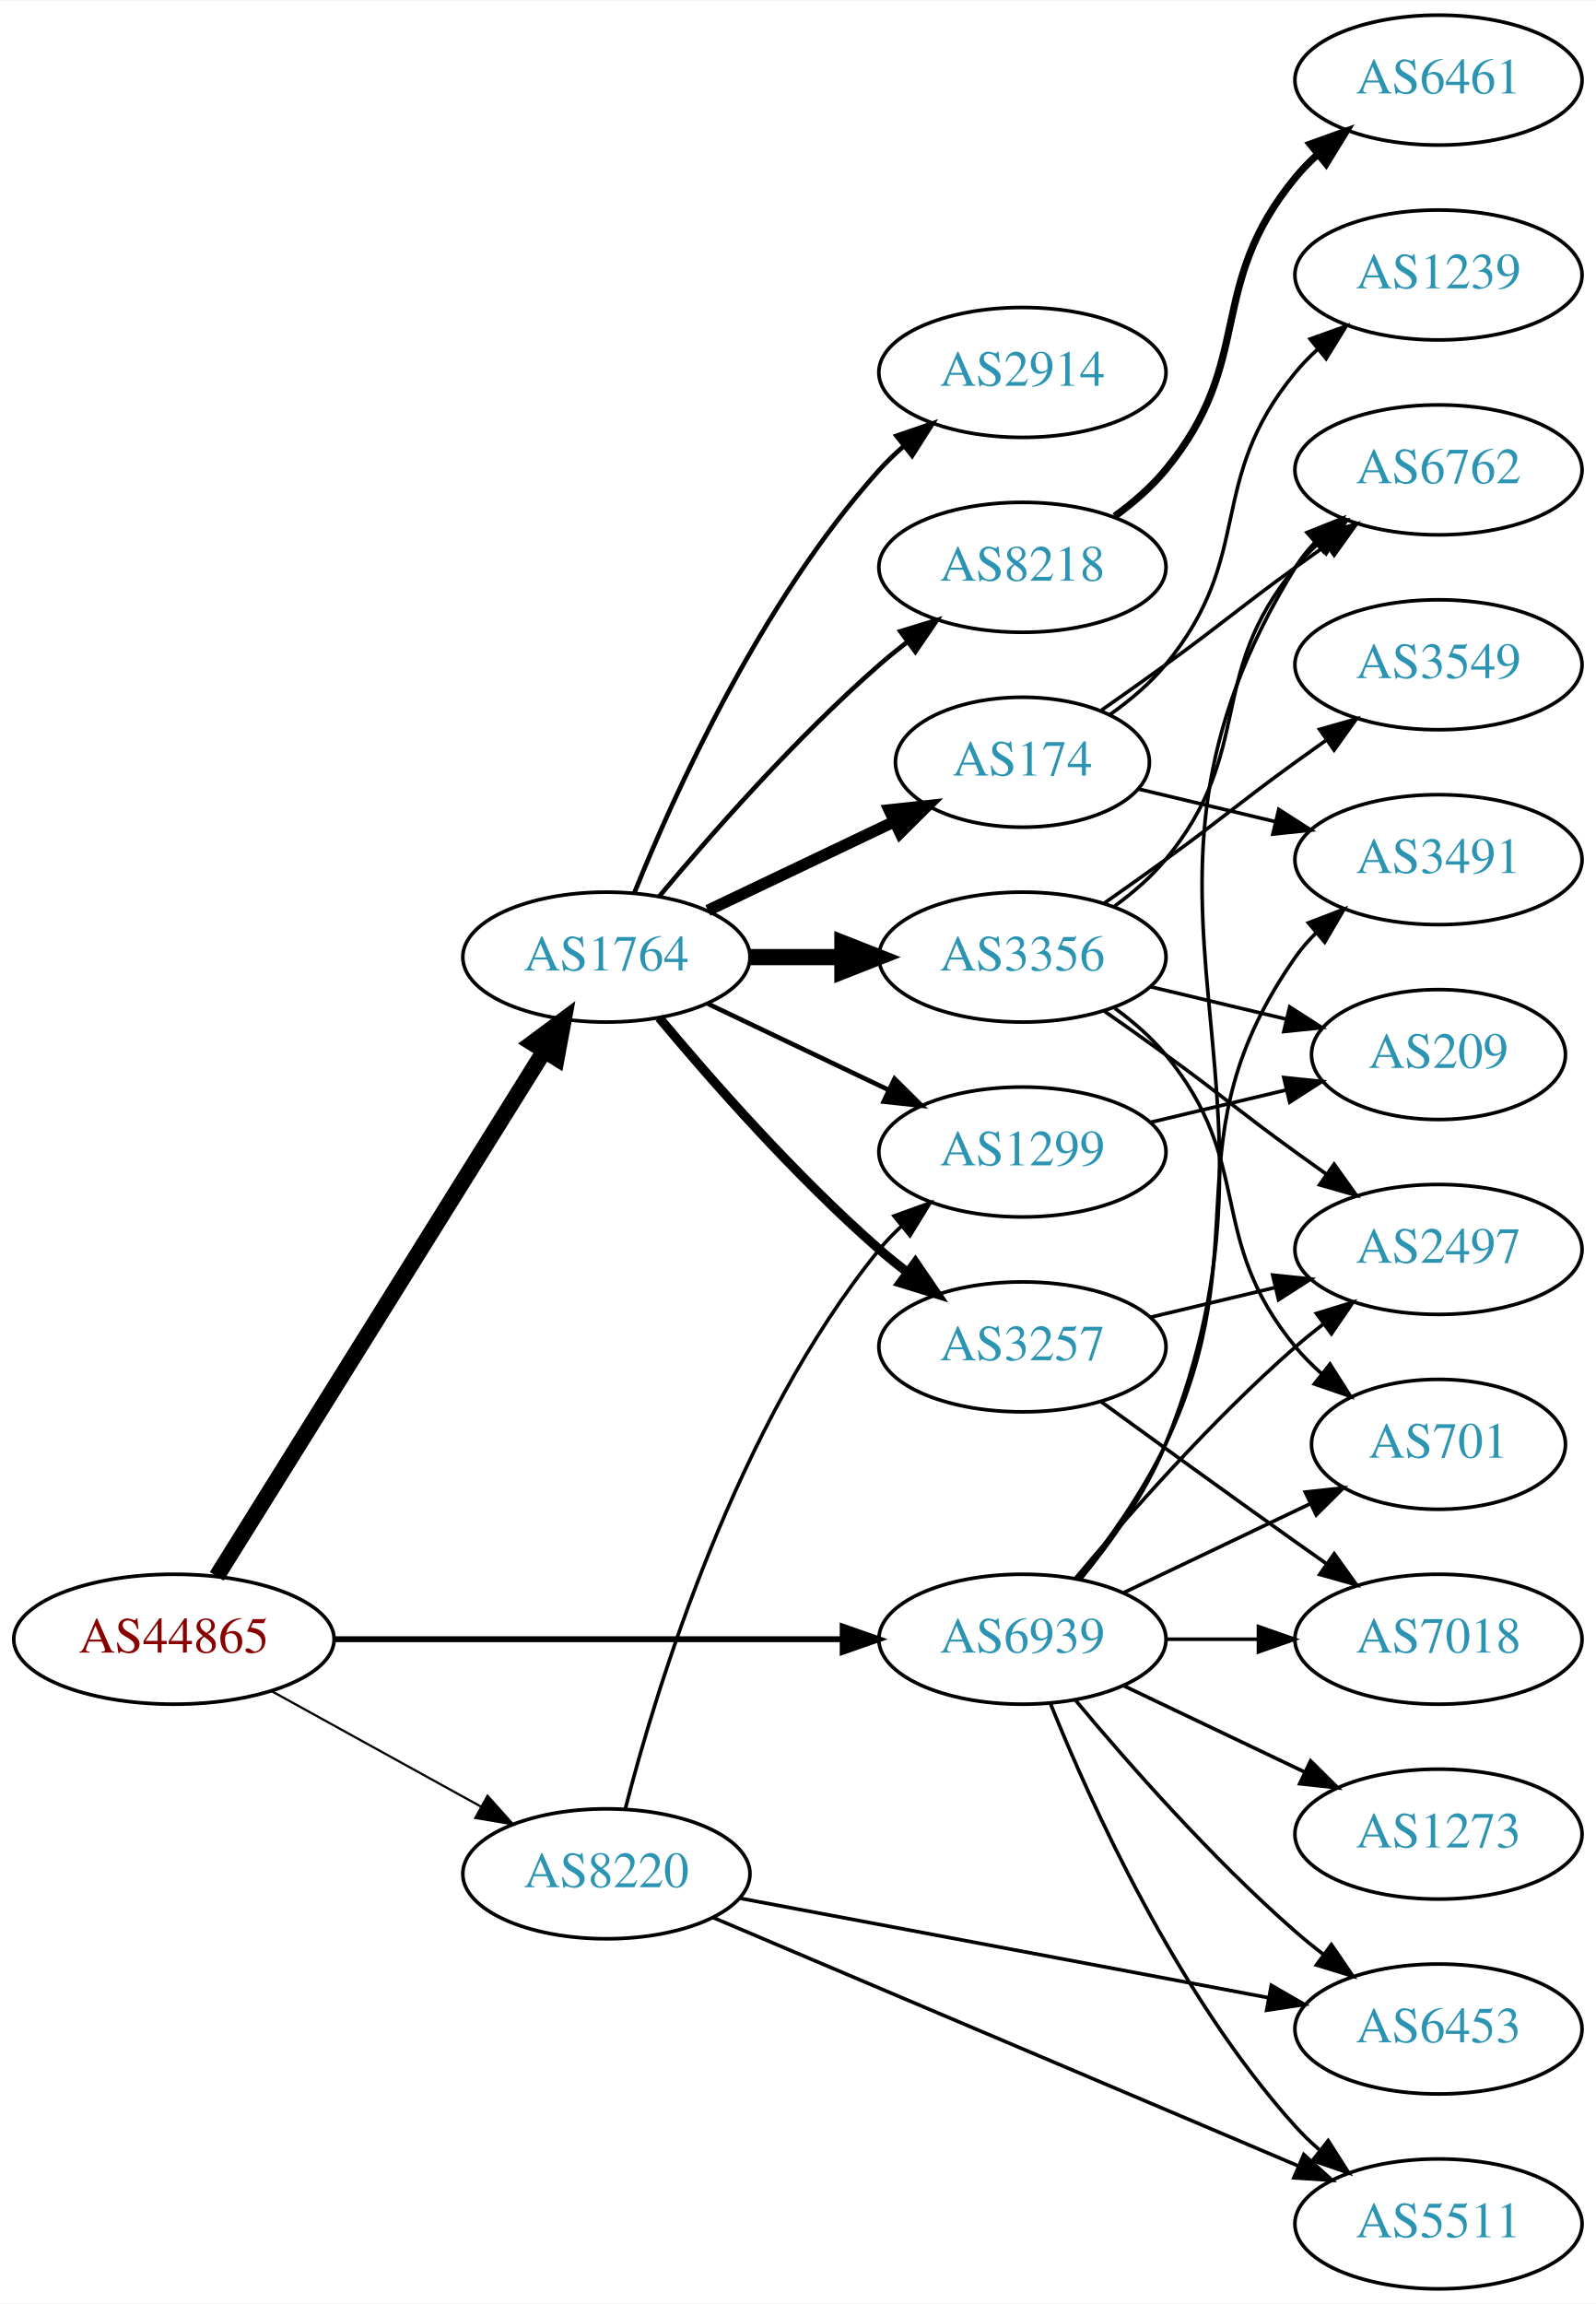
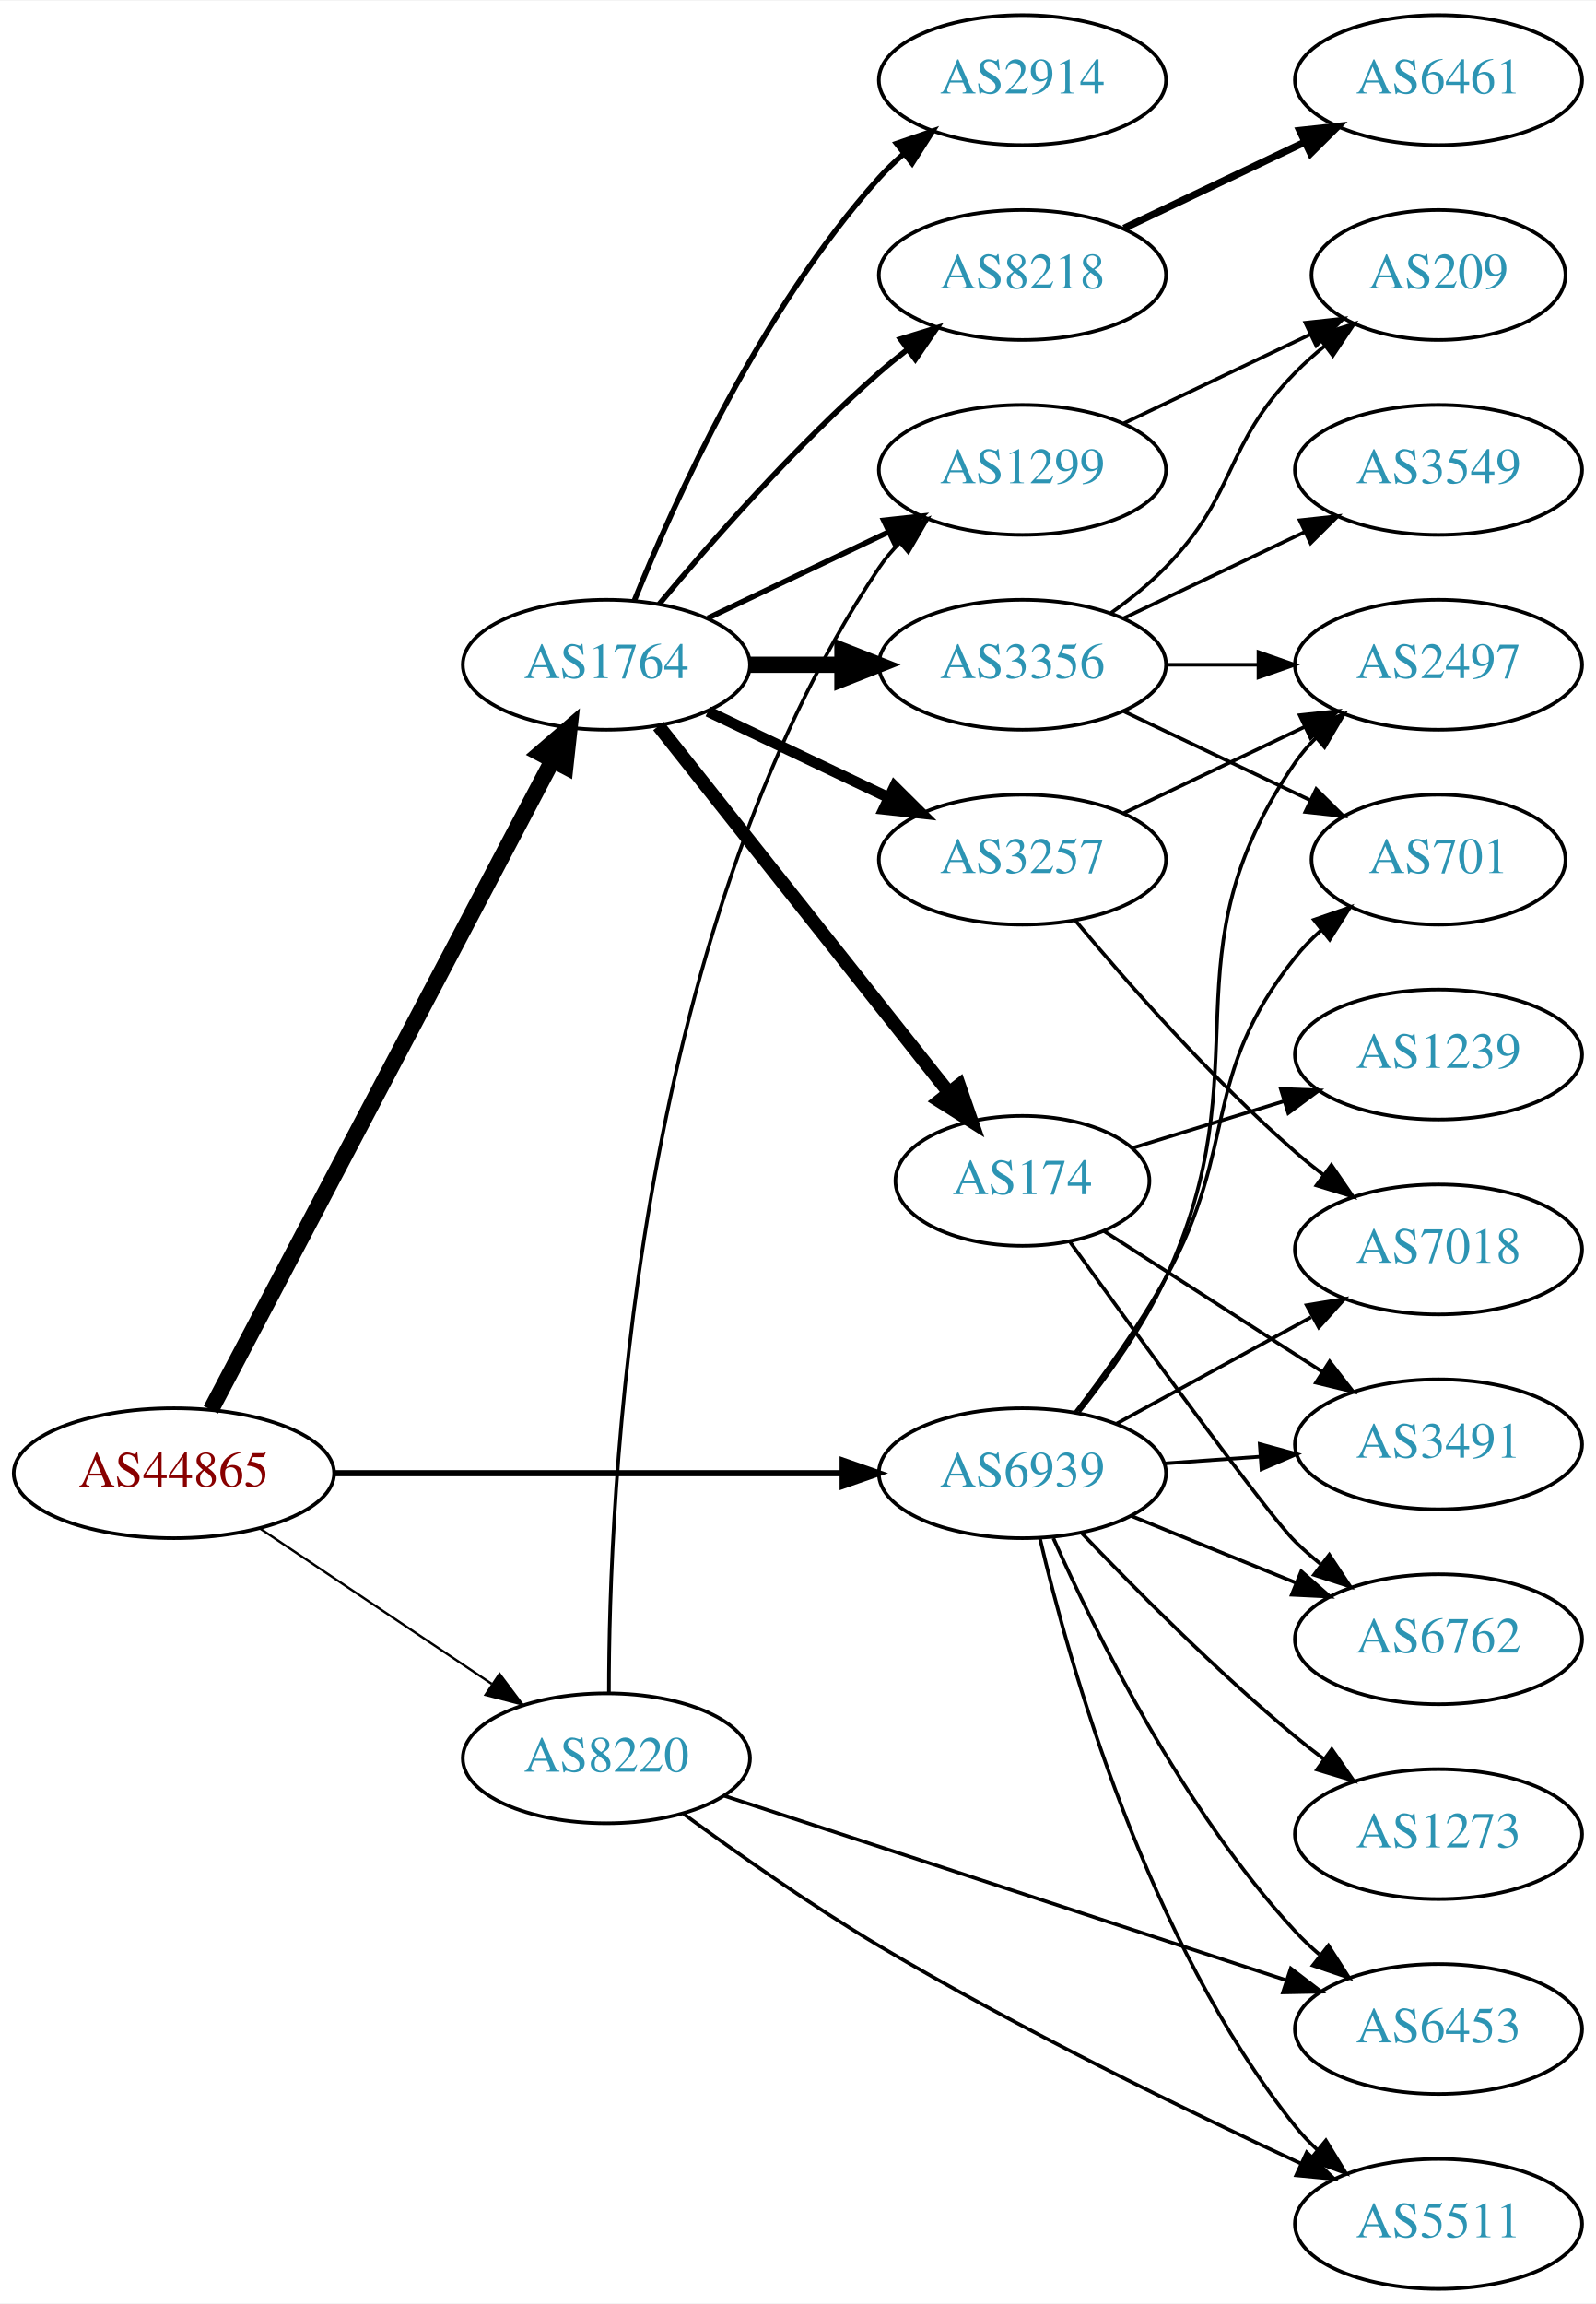
<svg xmlns="http://www.w3.org/2000/svg" xmlns:xlink="http://www.w3.org/1999/xlink" width="442pt" height="638pt" viewBox="0.00 0.00 442.27 638.00">
  <g id="graph0" class="graph" transform="scale(1 1) rotate(0) translate(4 634)">
    <polygon fill="white" stroke="none" points="-4,4 -4,-634 438.271,-634 438.271,4 -4,4" />
    <g id="node1" class="node">
      <g id="a_node1">
        <a xlink:href="/asn/44865" xlink:title="AS44865 ~ derStandard.at GmbH [AT]">
-           <ellipse fill="#ffffff" stroke="black" cx="44.196" cy="-180" rx="44.393" ry="18" />
-           <text text-anchor="middle" x="44.196" y="-176.3" font-family="Times,serif" font-size="14.00" fill="#880000">AS44865</text>
+           <ellipse fill="#ffffff" stroke="black" cx="44.196" cy="-226" rx="44.393" ry="18" />
+           <text text-anchor="middle" x="44.196" y="-222.3" font-family="Times,serif" font-size="14.00" fill="#880000">AS44865</text>
        </a>
      </g>
    </g>
    <g id="node2" class="node">
      <g id="a_node2">
        <a xlink:href="/asn/1764" xlink:title="AS1764 ~ NEXTLAYER-AS [AT]">
-           <ellipse fill="#ffffff" stroke="black" cx="164.039" cy="-369" rx="39.794" ry="18" />
-           <text text-anchor="middle" x="164.039" y="-365.3" font-family="Times,serif" font-size="14.00" fill="#2c94b3">AS1764</text>
+           <ellipse fill="#ffffff" stroke="black" cx="164.039" cy="-450" rx="39.794" ry="18" />
+           <text text-anchor="middle" x="164.039" y="-446.3" font-family="Times,serif" font-size="14.00" fill="#2c94b3">AS1764</text>
        </a>
      </g>
    </g>
    <g id="edge1" class="edge">
-       <path fill="none" stroke="black" stroke-width="4.5" d="M56.071,-197.442C76.855,-230.775 122.315,-303.686 146.744,-342.866" />
-       <polygon fill="black" stroke="black" stroke-width="4.5" points="143.558,-345.198 152.19,-351.6 150.24,-341.031 143.558,-345.198" />
+       <path fill="none" stroke="black" stroke-width="4.5" d="M54.443,-243.577C75.009,-282.67 124.641,-377.013 149.033,-423.377" />
+       <polygon fill="black" stroke="black" stroke-width="4.5" points="145.694,-425.488 153.835,-432.505 152.663,-421.821 145.694,-425.488" />
    </g>
    <g id="node3" class="node">
      <g id="a_node3">
        <a xlink:href="/asn/8220" xlink:title="AS8220 ~ COLT [GB]">
-           <ellipse fill="#ffffff" stroke="black" cx="164.039" cy="-115" rx="39.794" ry="18" />
-           <text text-anchor="middle" x="164.039" y="-111.3" font-family="Times,serif" font-size="14.00" fill="#2c94b3">AS8220</text>
+           <ellipse fill="#ffffff" stroke="black" cx="164.039" cy="-147" rx="39.794" ry="18" />
+           <text text-anchor="middle" x="164.039" y="-143.3" font-family="Times,serif" font-size="14.00" fill="#2c94b3">AS8220</text>
        </a>
      </g>
    </g>
    <g id="edge2" class="edge">
-       <path fill="none" stroke="black" stroke-width="0.614" d="M71.349,-165.574C88.403,-156.168 110.827,-143.799 129.231,-133.648" />
-       <polygon fill="black" stroke="black" stroke-width="0.614" points="131.103,-136.612 138.169,-128.718 127.722,-130.483 131.103,-136.612" />
+       <path fill="none" stroke="black" stroke-width="0.643" d="M67.917,-210.768C86.211,-198.504 112.106,-181.144 132.26,-167.634" />
+       <polygon fill="black" stroke="black" stroke-width="0.643" points="134.43,-170.393 140.787,-161.917 130.532,-164.579 134.43,-170.393" />
    </g>
    <g id="node4" class="node">
      <g id="a_node4">
        <a xlink:href="/asn/6939" xlink:title="AS6939 ~ Hurricane Electric LLC [US]">
-           <ellipse fill="#ffffff" stroke="black" cx="279.332" cy="-180" rx="39.794" ry="18" />
-           <text text-anchor="middle" x="279.332" y="-176.3" font-family="Times,serif" font-size="14.00" fill="#2c94b3">AS6939</text>
+           <ellipse fill="#ffffff" stroke="black" cx="279.332" cy="-226" rx="39.794" ry="18" />
+           <text text-anchor="middle" x="279.332" y="-222.3" font-family="Times,serif" font-size="14.00" fill="#2c94b3">AS6939</text>
        </a>
      </g>
    </g>
    <g id="edge3" class="edge">
-       <path fill="none" stroke="black" stroke-width="1.636" d="M88.501,-180C128.439,-180 187.674,-180 229.329,-180" />
-       <polygon fill="black" stroke="black" stroke-width="1.636" points="229.518,-183.5 239.518,-180 229.518,-176.5 229.518,-183.5" />
+       <path fill="none" stroke="black" stroke-width="1.714" d="M88.501,-226C128.439,-226 187.674,-226 229.329,-226" />
+       <polygon fill="black" stroke="black" stroke-width="1.714" points="229.518,-229.5 239.518,-226 229.518,-222.5 229.518,-229.5" />
    </g>
    <g id="node5" class="node">
      <g id="a_node5">
        <a xlink:href="/asn/3257" xlink:title="AS3257 ~ GTT [DE]">
-           <ellipse fill="#ffffff" stroke="black" cx="279.332" cy="-261" rx="39.794" ry="18" />
-           <text text-anchor="middle" x="279.332" y="-257.3" font-family="Times,serif" font-size="14.00" fill="#2c94b3">AS3257</text>
+           <ellipse fill="#ffffff" stroke="black" cx="279.332" cy="-396" rx="39.794" ry="18" />
+           <text text-anchor="middle" x="279.332" y="-392.3" font-family="Times,serif" font-size="14.00" fill="#2c94b3">AS3257</text>
        </a>
      </g>
    </g>
    <g id="edge4" class="edge">
-       <path fill="none" stroke="black" stroke-width="2.571" d="M178.669,-352.183C192.951,-335.071 216.498,-308.255 239.685,-288 242.151,-285.846 244.789,-283.706 247.487,-281.628" />
-       <polygon fill="black" stroke="black" stroke-width="2.571" points="249.66,-284.375 255.641,-275.63 245.512,-278.736 249.66,-284.375" />
+       <path fill="none" stroke="black" stroke-width="3" d="M192.175,-437.066C207.169,-429.919 225.99,-420.948 242.213,-413.215" />
+       <polygon fill="black" stroke="black" stroke-width="3" points="243.895,-416.291 251.417,-408.829 240.884,-409.972 243.895,-416.291" />
    </g>
    <g id="node6" class="node">
      <g id="a_node6">
        <a xlink:href="/asn/174" xlink:title="AS174 ~ Cogent Communications [US]">
-           <ellipse fill="#ffffff" stroke="black" cx="279.332" cy="-423" rx="35.194" ry="18" />
-           <text text-anchor="middle" x="279.332" y="-419.3" font-family="Times,serif" font-size="14.00" fill="#2c94b3">AS174</text>
+           <ellipse fill="#ffffff" stroke="black" cx="279.332" cy="-307" rx="35.194" ry="18" />
+           <text text-anchor="middle" x="279.332" y="-303.3" font-family="Times,serif" font-size="14.00" fill="#2c94b3">AS174</text>
        </a>
      </g>
    </g>
    <g id="edge5" class="edge">
-       <path fill="none" stroke="black" stroke-width="3.214" d="M192.175,-381.934C207.607,-389.29 227.092,-398.577 243.628,-406.459" />
-       <polygon fill="black" stroke="black" stroke-width="3.214" points="242.436,-409.768 252.969,-410.911 245.448,-403.449 242.436,-409.768" />
+       <path fill="none" stroke="black" stroke-width="3.75" d="M178.48,-433.034C198.432,-407.851 235.99,-360.445 258.924,-331.496" />
+       <polygon fill="black" stroke="black" stroke-width="3.75" points="261.791,-333.514 265.258,-323.502 256.304,-329.167 261.791,-333.514" />
    </g>
    <g id="node7" class="node">
      <g id="a_node7">
-         <a xlink:href="/asn/3356" xlink:title="AS3356 ~ Level 3 Parent, LLC [US]">
-           <ellipse fill="#ffffff" stroke="black" cx="279.332" cy="-369" rx="39.794" ry="18" />
-           <text text-anchor="middle" x="279.332" y="-365.3" font-family="Times,serif" font-size="14.00" fill="#2c94b3">AS3356</text>
+         <a xlink:href="/asn/8218" xlink:title="AS8218 ~ legacy Neotelecoms [FR]">
+           <ellipse fill="#ffffff" stroke="black" cx="279.332" cy="-558" rx="39.794" ry="18" />
+           <text text-anchor="middle" x="279.332" y="-554.3" font-family="Times,serif" font-size="14.00" fill="#2c94b3">AS8218</text>
        </a>
      </g>
    </g>
    <g id="edge6" class="edge">
-       <path fill="none" stroke="black" stroke-width="4.5" d="M203.711,-369C211.914,-369 220.678,-369 229.21,-369" />
-       <polygon fill="black" stroke="black" stroke-width="4.5" points="229.449,-372.938 239.449,-369 229.449,-365.063 229.449,-372.938" />
+       <path fill="none" stroke="black" stroke-width="1.5" d="M178.669,-466.817C192.951,-483.929 216.498,-510.745 239.685,-531 242.151,-533.154 244.789,-535.294 247.487,-537.372" />
+       <polygon fill="black" stroke="black" stroke-width="1.5" points="245.512,-540.264 255.641,-543.37 249.66,-534.625 245.512,-540.264" />
    </g>
    <g id="node8" class="node">
      <g id="a_node8">
-         <a xlink:href="/asn/8218" xlink:title="AS8218 ~ legacy Neotelecoms [FR]">
-           <ellipse fill="#ffffff" stroke="black" cx="279.332" cy="-477" rx="39.794" ry="18" />
-           <text text-anchor="middle" x="279.332" y="-473.3" font-family="Times,serif" font-size="14.00" fill="#2c94b3">AS8218</text>
+         <a xlink:href="/asn/3356" xlink:title="AS3356 ~ Level 3 Parent, LLC [US]">
+           <ellipse fill="#ffffff" stroke="black" cx="279.332" cy="-450" rx="39.794" ry="18" />
+           <text text-anchor="middle" x="279.332" y="-446.3" font-family="Times,serif" font-size="14.00" fill="#2c94b3">AS3356</text>
        </a>
      </g>
    </g>
    <g id="edge7" class="edge">
-       <path fill="none" stroke="black" stroke-width="1.286" d="M178.669,-385.817C192.951,-402.929 216.498,-429.745 239.685,-450 242.151,-452.154 244.789,-454.294 247.487,-456.372" />
-       <polygon fill="black" stroke="black" stroke-width="1.286" points="245.512,-459.264 255.641,-462.37 249.66,-453.625 245.512,-459.264" />
+       <path fill="none" stroke="black" stroke-width="4.5" d="M203.711,-450C211.914,-450 220.678,-450 229.21,-450" />
+       <polygon fill="black" stroke="black" stroke-width="4.5" points="229.449,-453.938 239.449,-450 229.449,-446.063 229.449,-453.938" />
    </g>
    <g id="node9" class="node">
      <g id="a_node9">
        <a xlink:href="/asn/2914" xlink:title="AS2914 ~ NTT America, Inc. [US]">
-           <ellipse fill="#ffffff" stroke="black" cx="279.332" cy="-531" rx="39.794" ry="18" />
-           <text text-anchor="middle" x="279.332" y="-527.3" font-family="Times,serif" font-size="14.00" fill="#2c94b3">AS2914</text>
+           <ellipse fill="#ffffff" stroke="black" cx="279.332" cy="-612" rx="39.794" ry="18" />
+           <text text-anchor="middle" x="279.332" y="-608.3" font-family="Times,serif" font-size="14.00" fill="#2c94b3">AS2914</text>
        </a>
      </g>
    </g>
    <g id="edge8" class="edge">
-       <path fill="none" stroke="black" stroke-width="1.286" d="M171.786,-386.787C182.837,-414.243 206.891,-467.578 239.685,-504 241.688,-506.224 243.906,-508.363 246.239,-510.397" />
-       <polygon fill="black" stroke="black" stroke-width="1.286" points="244.437,-513.433 254.458,-516.873 248.769,-507.935 244.437,-513.433" />
+       <path fill="none" stroke="black" stroke-width="1.5" d="M171.786,-467.787C182.837,-495.243 206.891,-548.578 239.685,-585 241.688,-587.224 243.906,-589.363 246.239,-591.397" />
+       <polygon fill="black" stroke="black" stroke-width="1.5" points="244.437,-594.433 254.458,-597.873 248.769,-588.935 244.437,-594.433" />
    </g>
    <g id="node10" class="node">
      <g id="a_node10">
        <a xlink:href="/asn/1299" xlink:title="AS1299 ~ Telia Carrier [EU]">
-           <ellipse fill="#ffffff" stroke="black" cx="279.332" cy="-315" rx="39.794" ry="18" />
-           <text text-anchor="middle" x="279.332" y="-311.3" font-family="Times,serif" font-size="14.00" fill="#2c94b3">AS1299</text>
+           <ellipse fill="#ffffff" stroke="black" cx="279.332" cy="-504" rx="39.794" ry="18" />
+           <text text-anchor="middle" x="279.332" y="-500.3" font-family="Times,serif" font-size="14.00" fill="#2c94b3">AS1299</text>
        </a>
      </g>
    </g>
    <g id="edge9" class="edge">
-       <path fill="none" stroke="black" stroke-width="1.286" d="M192.175,-356.066C207.169,-348.919 225.99,-339.948 242.213,-332.215" />
-       <polygon fill="black" stroke="black" stroke-width="1.286" points="243.895,-335.291 251.417,-327.829 240.884,-328.972 243.895,-335.291" />
-     </g>
-     <g id="edge22" class="edge">
-       <path fill="none" stroke="black" d="M169.259,-132.905C177.849,-166.352 199.99,-239.329 239.685,-288 241.528,-290.26 243.606,-292.413 245.819,-294.446" />
-       <polygon fill="black" stroke="black" points="243.748,-297.274 253.712,-300.875 248.169,-291.846 243.748,-297.274" />
+       <path fill="none" stroke="black" stroke-width="1.5" d="M192.175,-462.934C207.169,-470.081 225.99,-479.052 242.213,-486.785" />
+       <polygon fill="black" stroke="black" stroke-width="1.5" points="240.884,-490.028 251.417,-491.171 243.895,-483.709 240.884,-490.028" />
+     </g>
+     <g id="edge21" class="edge">
+       <path fill="none" stroke="black" d="M164.738,-165.219C164.728,-218.146 170.881,-374.62 239.685,-477 241.312,-479.42 243.234,-481.689 245.338,-483.803" />
+       <polygon fill="black" stroke="black" points="243.154,-486.541 253.027,-490.383 247.705,-481.222 243.154,-486.541" />
    </g>
    <g id="node20" class="node">
      <g id="a_node20">
        <a xlink:href="/asn/5511" xlink:title="AS5511 ~ Orange S.A. [FR]">
          <ellipse fill="#ffffff" stroke="black" cx="394.625" cy="-18" rx="39.794" ry="18" />
          <text text-anchor="middle" x="394.625" y="-14.3" font-family="Times,serif" font-size="14.00" fill="#2c94b3">AS5511</text>
        </a>
      </g>
    </g>
-     <g id="edge21" class="edge">
-       <path fill="none" stroke="black" d="M193.527,-102.911C234.533,-85.51 310.265,-53.373 355.883,-34.016" />
-       <polygon fill="black" stroke="black" points="357.299,-37.217 365.137,-30.089 354.564,-30.773 357.299,-37.217" />
+     <g id="edge20" class="edge">
+       <path fill="none" stroke="black" d="M185.42,-131.603C200.133,-120.788 220.676,-106.295 239.685,-95 278.332,-72.037 324.717,-49.472 356.4,-34.767" />
+       <polygon fill="black" stroke="black" points="358.119,-37.828 365.736,-30.464 355.189,-31.471 358.119,-37.828" />
    </g>
    <g id="node21" class="node">
      <g id="a_node21">
        <a xlink:href="/asn/6453" xlink:title="AS6453 ~ TATA COMMUNICATIONS (AMERICA) INC [US]">
          <ellipse fill="#ffffff" stroke="black" cx="394.625" cy="-72" rx="39.794" ry="18" />
          <text text-anchor="middle" x="394.625" y="-68.3" font-family="Times,serif" font-size="14.00" fill="#2c94b3">AS6453</text>
        </a>
      </g>
    </g>
-     <g id="edge23" class="edge">
-       <path fill="none" stroke="black" d="M201.007,-108.234C240.582,-100.789 304.297,-88.804 347.514,-80.674" />
-       <polygon fill="black" stroke="black" points="348.309,-84.086 357.489,-78.797 347.015,-77.207 348.309,-84.086" />
+     <g id="edge22" class="edge">
+       <path fill="none" stroke="black" d="M196.823,-136.572C237.424,-123.25 307.77,-100.169 352.44,-85.513" />
+       <polygon fill="black" stroke="black" points="353.7,-88.783 362.111,-82.34 351.518,-82.132 353.7,-88.783" />
    </g>
    <g id="node11" class="node">
      <g id="a_node11">
+         <a xlink:href="/asn/6762" xlink:title="AS6762 ~ TELECOM ITALIA SPARKLE S.p.A. [IT]">
+           <ellipse fill="#ffffff" stroke="black" cx="394.625" cy="-180" rx="39.794" ry="18" />
+           <text text-anchor="middle" x="394.625" y="-176.3" font-family="Times,serif" font-size="14.00" fill="#2c94b3">AS6762</text>
+         </a>
+       </g>
+     </g>
+     <g id="edge27" class="edge">
+       <path fill="none" stroke="black" d="M309.507,-214.154C323.383,-208.52 340.16,-201.708 355.069,-195.654" />
+       <polygon fill="black" stroke="black" points="356.599,-198.811 364.548,-191.806 353.966,-192.325 356.599,-198.811" />
+     </g>
+     <g id="node12" class="node">
+       <g id="a_node12">
        <a xlink:href="/asn/3491" xlink:title="AS3491 ~ PCCW Global, Inc. [US]">
-           <ellipse fill="#ffffff" stroke="black" cx="394.625" cy="-396" rx="39.794" ry="18" />
-           <text text-anchor="middle" x="394.625" y="-392.3" font-family="Times,serif" font-size="14.00" fill="#2c94b3">AS3491</text>
-         </a>
-       </g>
-     </g>
-     <g id="edge25" class="edge">
-       <path fill="none" stroke="black" d="M294.932,-196.991C303.019,-207.155 312.681,-220.655 318.978,-234 345.477,-290.159 319.365,-318.131 354.978,-369 356.65,-371.389 358.606,-373.635 360.733,-375.733" />
-       <polygon fill="black" stroke="black" points="358.573,-378.49 368.465,-382.284 363.097,-373.149 358.573,-378.49" />
-     </g>
-     <g id="node13" class="node">
-       <g id="a_node13">
-         <a xlink:href="/asn/6762" xlink:title="AS6762 ~ TELECOM ITALIA SPARKLE S.p.A. [IT]">
-           <ellipse fill="#ffffff" stroke="black" cx="394.625" cy="-504" rx="39.794" ry="18" />
-           <text text-anchor="middle" x="394.625" y="-500.3" font-family="Times,serif" font-size="14.00" fill="#2c94b3">AS6762</text>
-         </a>
-       </g>
-     </g>
-     <g id="edge31" class="edge">
-       <path fill="none" stroke="black" d="M295.507,-196.739C303.786,-206.819 313.448,-220.319 318.978,-234 359.892,-335.223 297.537,-384.153 354.978,-477 356.512,-479.48 358.368,-481.792 360.425,-483.936" />
-       <polygon fill="black" stroke="black" points="358.193,-486.632 368.028,-490.572 362.796,-481.359 358.193,-486.632" />
-     </g>
-     <g id="node14" class="node">
-       <g id="a_node14">
-         <a xlink:href="/asn/2497" xlink:title="AS2497 ~ Internet Initiative Japan Inc. [JP]">
-           <ellipse fill="#ffffff" stroke="black" cx="394.625" cy="-288" rx="39.794" ry="18" />
-           <text text-anchor="middle" x="394.625" y="-284.3" font-family="Times,serif" font-size="14.00" fill="#2c94b3">AS2497</text>
-         </a>
-       </g>
-     </g>
-     <g id="edge28" class="edge">
-       <path fill="none" stroke="black" d="M293.962,-196.817C308.244,-213.929 331.791,-240.745 354.978,-261 357.444,-263.154 360.082,-265.294 362.78,-267.372" />
-       <polygon fill="black" stroke="black" points="360.805,-270.264 370.934,-273.37 364.953,-264.625 360.805,-270.264" />
+           <ellipse fill="#ffffff" stroke="black" cx="394.625" cy="-234" rx="39.794" ry="18" />
+           <text text-anchor="middle" x="394.625" y="-230.3" font-family="Times,serif" font-size="14.00" fill="#2c94b3">AS3491</text>
+         </a>
+       </g>
+     </g>
+     <g id="edge29" class="edge">
+       <path fill="none" stroke="black" d="M318.687,-228.708C327.177,-229.308 336.281,-229.951 345.115,-230.575" />
+       <polygon fill="black" stroke="black" points="345.087,-234.081 355.308,-231.294 345.58,-227.099 345.087,-234.081" />
    </g>
    <g id="node16" class="node">
      <g id="a_node16">
        <a xlink:href="/asn/701" xlink:title="AS701 ~ UUNET [US]">
-           <ellipse fill="#ffffff" stroke="black" cx="394.625" cy="-234" rx="35.194" ry="18" />
-           <text text-anchor="middle" x="394.625" y="-230.3" font-family="Times,serif" font-size="14.00" fill="#2c94b3">AS701</text>
-         </a>
-       </g>
-     </g>
-     <g id="edge29" class="edge">
-       <path fill="none" stroke="black" d="M307.468,-192.934C322.9,-200.29 342.385,-209.577 358.92,-217.459" />
-       <polygon fill="black" stroke="black" points="357.729,-220.768 368.262,-221.911 360.741,-214.449 357.729,-220.768" />
+           <ellipse fill="#ffffff" stroke="black" cx="394.625" cy="-396" rx="35.194" ry="18" />
+           <text text-anchor="middle" x="394.625" y="-392.3" font-family="Times,serif" font-size="14.00" fill="#2c94b3">AS701</text>
+         </a>
+       </g>
+     </g>
+     <g id="edge31" class="edge">
+       <path fill="none" stroke="black" d="M293.954,-242.823C301.903,-253.148 311.756,-266.868 318.978,-280 339.538,-317.389 328.392,-335.626 354.978,-369 357.069,-371.625 359.481,-374.101 362.059,-376.41" />
+       <polygon fill="black" stroke="black" points="360.119,-379.339 370.129,-382.811 364.47,-373.855 360.119,-379.339" />
+     </g>
+     <g id="node17" class="node">
+       <g id="a_node17">
+         <a xlink:href="/asn/2497" xlink:title="AS2497 ~ Internet Initiative Japan Inc. [JP]">
+           <ellipse fill="#ffffff" stroke="black" cx="394.625" cy="-450" rx="39.794" ry="18" />
+           <text text-anchor="middle" x="394.625" y="-446.3" font-family="Times,serif" font-size="14.00" fill="#2c94b3">AS2497</text>
+         </a>
+       </g>
+     </g>
+     <g id="edge30" class="edge">
+       <path fill="none" stroke="black" d="M295.002,-242.958C303.113,-253.111 312.774,-266.611 318.978,-280 346.531,-339.465 317.767,-369.05 354.978,-423 356.634,-425.4 358.577,-427.655 360.695,-429.759" />
+       <polygon fill="black" stroke="black" points="358.527,-432.509 368.412,-436.321 363.061,-427.176 358.527,-432.509" />
    </g>
    <g id="node19" class="node">
      <g id="a_node19">
        <a xlink:href="/asn/7018" xlink:title="AS7018 ~ AT&amp;T Services, Inc. [US]">
-           <ellipse fill="#ffffff" stroke="black" cx="394.625" cy="-180" rx="39.794" ry="18" />
-           <text text-anchor="middle" x="394.625" y="-176.3" font-family="Times,serif" font-size="14.00" fill="#2c94b3">AS7018</text>
-         </a>
-       </g>
-     </g>
-     <g id="edge30" class="edge">
-       <path fill="none" stroke="black" d="M319.004,-180C327.207,-180 335.971,-180 344.503,-180" />
-       <polygon fill="black" stroke="black" points="344.742,-183.5 354.742,-180 344.742,-176.5 344.742,-183.5" />
-     </g>
-     <g id="edge27" class="edge">
-       <path fill="none" stroke="black" d="M287.079,-162.213C298.13,-134.757 322.184,-81.422 354.978,-45 356.98,-42.776 359.199,-40.637 361.532,-38.603" />
-       <polygon fill="black" stroke="black" points="364.062,-41.065 369.751,-32.127 359.73,-35.567 364.062,-41.065" />
+           <ellipse fill="#ffffff" stroke="black" cx="394.625" cy="-288" rx="39.794" ry="18" />
+           <text text-anchor="middle" x="394.625" y="-284.3" font-family="Times,serif" font-size="14.00" fill="#2c94b3">AS7018</text>
+         </a>
+       </g>
+     </g>
+     <g id="edge24" class="edge">
+       <path fill="none" stroke="black" d="M305.475,-239.76C321.316,-248.429 341.977,-259.735 359.313,-269.223" />
+       <polygon fill="black" stroke="black" points="358.099,-272.548 368.551,-274.279 361.459,-266.408 358.099,-272.548" />
    </g>
    <g id="edge26" class="edge">
-       <path fill="none" stroke="black" d="M293.962,-163.183C308.244,-146.071 331.791,-119.255 354.978,-99 357.444,-96.846 360.082,-94.706 362.78,-92.628" />
-       <polygon fill="black" stroke="black" points="364.953,-95.375 370.934,-86.63 360.805,-89.736 364.953,-95.375" />
+       <path fill="none" stroke="black" d="M284.148,-208.077C292.235,-173.461 313.822,-96.305 354.978,-45 356.803,-42.726 358.868,-40.561 361.071,-38.52" />
+       <polygon fill="black" stroke="black" points="363.423,-41.118 368.947,-32.078 358.991,-35.7 363.423,-41.118" />
+     </g>
+     <g id="edge28" class="edge">
+       <path fill="none" stroke="black" d="M287.899,-208.004C299.519,-181.857 323.728,-132.803 354.978,-99 357.01,-96.803 359.249,-94.682 361.596,-92.662" />
+       <polygon fill="black" stroke="black" points="364.123,-95.128 369.841,-86.209 359.808,-89.616 364.123,-95.128" />
    </g>
    <g id="node22" class="node">
      <g id="a_node22">
        <a xlink:href="/asn/1273" xlink:title="AS1273 ~ Vodafone Group PLC [EU]">
          <ellipse fill="#ffffff" stroke="black" cx="394.625" cy="-126" rx="39.794" ry="18" />
          <text text-anchor="middle" x="394.625" y="-122.3" font-family="Times,serif" font-size="14.00" fill="#2c94b3">AS1273</text>
        </a>
      </g>
    </g>
-     <g id="edge32" class="edge">
-       <path fill="none" stroke="black" d="M307.468,-167.066C322.462,-159.919 341.283,-150.948 357.506,-143.215" />
-       <polygon fill="black" stroke="black" points="359.188,-146.291 366.71,-138.829 356.177,-139.972 359.188,-146.291" />
+     <g id="edge25" class="edge">
+       <path fill="none" stroke="black" d="M295.637,-209.545C310.25,-194.204 333.206,-171.044 354.978,-153 357.499,-150.911 360.175,-148.816 362.897,-146.767" />
+       <polygon fill="black" stroke="black" points="365.058,-149.523 371.09,-140.813 360.943,-143.861 365.058,-149.523" />
+     </g>
+     <g id="edge18" class="edge">
+       <path fill="none" stroke="black" d="M307.468,-408.934C322.462,-416.081 341.283,-425.052 357.506,-432.785" />
+       <polygon fill="black" stroke="black" points="356.177,-436.028 366.71,-437.171 359.188,-429.709 356.177,-436.028" />
    </g>
    <g id="edge19" class="edge">
-       <path fill="none" stroke="black" d="M314.939,-269.248C325.81,-271.838 337.964,-274.735 349.407,-277.462" />
-       <polygon fill="black" stroke="black" points="348.69,-280.889 359.229,-279.803 350.313,-274.08 348.69,-280.889" />
-     </g>
-     <g id="edge20" class="edge">
-       <path fill="none" stroke="black" d="M301.18,-245.778C316.114,-234.909 336.727,-219.975 354.978,-207 357.799,-204.995 360.742,-202.915 363.69,-200.841" />
-       <polygon fill="black" stroke="black" points="365.736,-203.681 371.914,-195.074 361.717,-197.95 365.736,-203.681" />
+       <path fill="none" stroke="black" d="M293.962,-379.183C308.244,-362.071 331.791,-335.255 354.978,-315 357.444,-312.846 360.082,-310.706 362.78,-308.628" />
+       <polygon fill="black" stroke="black" points="364.953,-311.375 370.934,-302.63 360.805,-305.736 364.953,-311.375" />
    </g>
    <g id="edge10" class="edge">
-       <path fill="none" stroke="black" d="M311.589,-415.551C323.269,-412.767 336.765,-409.551 349.394,-406.541" />
-       <polygon fill="black" stroke="black" points="350.37,-409.907 359.286,-404.184 348.747,-403.097 350.37,-409.907" />
-     </g>
-     <g id="node12" class="node">
-       <g id="a_node12">
+       <path fill="none" stroke="black" d="M292.4,-290.231C311.616,-263.623 347.744,-214.011 354.978,-207 357.127,-204.917 359.451,-202.879 361.855,-200.915" />
+       <polygon fill="black" stroke="black" points="364.364,-203.404 370.204,-194.564 360.126,-197.832 364.364,-203.404" />
+     </g>
+     <g id="edge11" class="edge">
+       <path fill="none" stroke="black" d="M301.908,-293.097C319.056,-282.048 343.272,-266.445 362.516,-254.045" />
+       <polygon fill="black" stroke="black" points="364.454,-256.96 370.964,-248.601 360.662,-251.076 364.454,-256.96" />
+     </g>
+     <g id="node13" class="node">
+       <g id="a_node13">
        <a xlink:href="/asn/1239" xlink:title="AS1239 ~ Sprint [US]">
-           <ellipse fill="#ffffff" stroke="black" cx="394.625" cy="-558" rx="39.794" ry="18" />
-           <text text-anchor="middle" x="394.625" y="-554.3" font-family="Times,serif" font-size="14.00" fill="#2c94b3">AS1239</text>
-         </a>
-       </g>
-     </g>
-     <g id="edge11" class="edge">
-       <path fill="none" stroke="black" d="M303.705,-436.288C309.208,-440.191 314.708,-444.822 318.978,-450 344.043,-480.394 329.913,-500.606 354.978,-531 356.833,-533.25 358.92,-535.396 361.139,-537.424" />
-       <polygon fill="black" stroke="black" points="359.075,-540.256 369.044,-543.844 363.488,-534.823 359.075,-540.256" />
+           <ellipse fill="#ffffff" stroke="black" cx="394.625" cy="-342" rx="39.794" ry="18" />
+           <text text-anchor="middle" x="394.625" y="-338.3" font-family="Times,serif" font-size="14.00" fill="#2c94b3">AS1239</text>
+         </a>
+       </g>
    </g>
    <g id="edge12" class="edge">
-       <path fill="none" stroke="black" d="M301.282,-437.445C307.044,-441.471 313.277,-445.872 318.978,-450 335.178,-461.729 338.778,-465.271 354.978,-477 357.781,-479.029 360.712,-481.125 363.653,-483.21" />
-       <polygon fill="black" stroke="black" points="361.675,-486.097 371.868,-488.991 365.704,-480.373 361.675,-486.097" />
+       <path fill="none" stroke="black" d="M309.802,-316.104C322.57,-320.049 337.751,-324.739 351.663,-329.037" />
+       <polygon fill="black" stroke="black" points="350.928,-332.473 361.516,-332.08 352.994,-325.785 350.928,-332.473" />
+     </g>
+     <g id="node14" class="node">
+       <g id="a_node14">
+         <a xlink:href="/asn/6461" xlink:title="AS6461 ~ Zayo Bandwidth [US]">
+           <ellipse fill="#ffffff" stroke="black" cx="394.625" cy="-612" rx="39.794" ry="18" />
+           <text text-anchor="middle" x="394.625" y="-608.3" font-family="Times,serif" font-size="14.00" fill="#2c94b3">AS6461</text>
+         </a>
+       </g>
    </g>
    <g id="edge13" class="edge">
-       <path fill="none" stroke="black" d="M304.912,-383.156C310.007,-386.872 315.02,-391.201 318.978,-396 344.043,-426.394 329.913,-446.606 354.978,-477 356.833,-479.25 358.92,-481.396 361.139,-483.424" />
-       <polygon fill="black" stroke="black" points="359.075,-486.256 369.044,-489.844 363.488,-480.823 359.075,-486.256" />
-     </g>
-     <g id="edge14" class="edge">
-       <path fill="none" stroke="black" d="M302.089,-353.991C307.623,-350.121 313.542,-345.936 318.978,-342 335.178,-330.271 338.778,-326.729 354.978,-315 357.781,-312.971 360.712,-310.875 363.653,-308.79" />
-       <polygon fill="black" stroke="black" points="365.704,-311.627 371.868,-303.009 361.675,-305.903 365.704,-311.627" />
+       <path fill="none" stroke="black" stroke-width="2" d="M307.468,-570.934C322.462,-578.081 341.283,-587.052 357.506,-594.785" />
+       <polygon fill="black" stroke="black" stroke-width="2" points="356.177,-598.028 366.71,-599.171 359.188,-591.709 356.177,-598.028" />
    </g>
    <g id="node15" class="node">
      <g id="a_node15">
        <a xlink:href="/asn/3549" xlink:title="AS3549 ~ Level 3 Parent, LLC [US]">
-           <ellipse fill="#ffffff" stroke="black" cx="394.625" cy="-450" rx="39.794" ry="18" />
-           <text text-anchor="middle" x="394.625" y="-446.3" font-family="Times,serif" font-size="14.00" fill="#2c94b3">AS3549</text>
-         </a>
-       </g>
+           <ellipse fill="#ffffff" stroke="black" cx="394.625" cy="-504" rx="39.794" ry="18" />
+           <text text-anchor="middle" x="394.625" y="-500.3" font-family="Times,serif" font-size="14.00" fill="#2c94b3">AS3549</text>
+         </a>
+       </g>
+     </g>
+     <g id="edge14" class="edge">
+       <path fill="none" stroke="black" d="M307.468,-462.934C322.462,-470.081 341.283,-479.052 357.506,-486.785" />
+       <polygon fill="black" stroke="black" points="356.177,-490.028 366.71,-491.171 359.188,-483.709 356.177,-490.028" />
    </g>
    <g id="edge15" class="edge">
-       <path fill="none" stroke="black" d="M302.089,-384.009C307.623,-387.879 313.542,-392.064 318.978,-396 335.178,-407.729 338.778,-411.271 354.978,-423 357.781,-425.029 360.712,-427.125 363.653,-429.21" />
-       <polygon fill="black" stroke="black" points="361.675,-432.097 371.868,-434.991 365.704,-426.373 361.675,-432.097" />
+       <path fill="none" stroke="black" d="M307.468,-437.066C322.9,-429.71 342.385,-420.423 358.92,-412.541" />
+       <polygon fill="black" stroke="black" points="360.741,-415.551 368.262,-408.089 357.729,-409.232 360.741,-415.551" />
    </g>
    <g id="edge16" class="edge">
-       <path fill="none" stroke="black" d="M304.912,-354.844C310.007,-351.128 315.02,-346.799 318.978,-342 344.043,-311.606 329.913,-291.394 354.978,-261 357.113,-258.411 359.556,-255.959 362.152,-253.666" />
-       <polygon fill="black" stroke="black" points="364.56,-256.225 370.251,-247.288 360.229,-250.725 364.56,-256.225" />
-     </g>
-     <g id="node17" class="node">
-       <g id="a_node17">
-         <a xlink:href="/asn/209" xlink:title="AS209 ~ CenturyLink Communications, LLC [US]">
-           <ellipse fill="#ffffff" stroke="black" cx="394.625" cy="-342" rx="35.194" ry="18" />
-           <text text-anchor="middle" x="394.625" y="-338.3" font-family="Times,serif" font-size="14.00" fill="#2c94b3">AS209</text>
-         </a>
-       </g>
-     </g>
-     <g id="edge17" class="edge">
-       <path fill="none" stroke="black" d="M314.939,-360.752C326.733,-357.942 340.038,-354.771 352.306,-351.847" />
-       <polygon fill="black" stroke="black" points="353.394,-355.186 362.311,-349.463 351.772,-348.376 353.394,-355.186" />
+       <path fill="none" stroke="black" d="M319.004,-450C327.207,-450 335.971,-450 344.503,-450" />
+       <polygon fill="black" stroke="black" points="344.742,-453.5 354.742,-450 344.742,-446.5 344.742,-453.5" />
    </g>
    <g id="node18" class="node">
      <g id="a_node18">
-         <a xlink:href="/asn/6461" xlink:title="AS6461 ~ Zayo Bandwidth [US]">
-           <ellipse fill="#ffffff" stroke="black" cx="394.625" cy="-612" rx="39.794" ry="18" />
-           <text text-anchor="middle" x="394.625" y="-608.3" font-family="Times,serif" font-size="14.00" fill="#2c94b3">AS6461</text>
-         </a>
-       </g>
-     </g>
-     <g id="edge18" class="edge">
-       <path fill="none" stroke="black" stroke-width="2" d="M304.912,-491.156C310.007,-494.872 315.02,-499.201 318.978,-504 344.043,-534.394 329.913,-554.606 354.978,-585 356.833,-587.25 358.92,-589.396 361.139,-591.424" />
-       <polygon fill="black" stroke="black" stroke-width="2" points="359.075,-594.256 369.044,-597.844 363.488,-588.823 359.075,-594.256" />
-     </g>
-     <g id="edge24" class="edge">
-       <path fill="none" stroke="black" d="M314.939,-323.248C326.733,-326.058 340.038,-329.229 352.306,-332.153" />
-       <polygon fill="black" stroke="black" points="351.772,-335.624 362.311,-334.537 353.394,-328.814 351.772,-335.624" />
+         <a xlink:href="/asn/209" xlink:title="AS209 ~ CenturyLink Communications, LLC [US]">
+           <ellipse fill="#ffffff" stroke="black" cx="394.625" cy="-558" rx="35.194" ry="18" />
+           <text text-anchor="middle" x="394.625" y="-554.3" font-family="Times,serif" font-size="14.00" fill="#2c94b3">AS209</text>
+         </a>
+       </g>
+     </g>
+     <g id="edge17" class="edge">
+       <path fill="none" stroke="black" d="M303.926,-464.389C309.182,-468.148 314.513,-472.437 318.978,-477 339.151,-497.617 334.806,-510.383 354.978,-531 357.457,-533.534 360.204,-535.983 363.056,-538.304" />
+       <polygon fill="black" stroke="black" points="361.148,-541.248 371.242,-544.468 365.359,-535.657 361.148,-541.248" />
+     </g>
+     <g id="edge23" class="edge">
+       <path fill="none" stroke="black" d="M307.468,-516.934C322.9,-524.29 342.385,-533.577 358.92,-541.459" />
+       <polygon fill="black" stroke="black" points="357.729,-544.768 368.262,-545.911 360.741,-538.449 357.729,-544.768" />
    </g>
  </g>
</svg>
